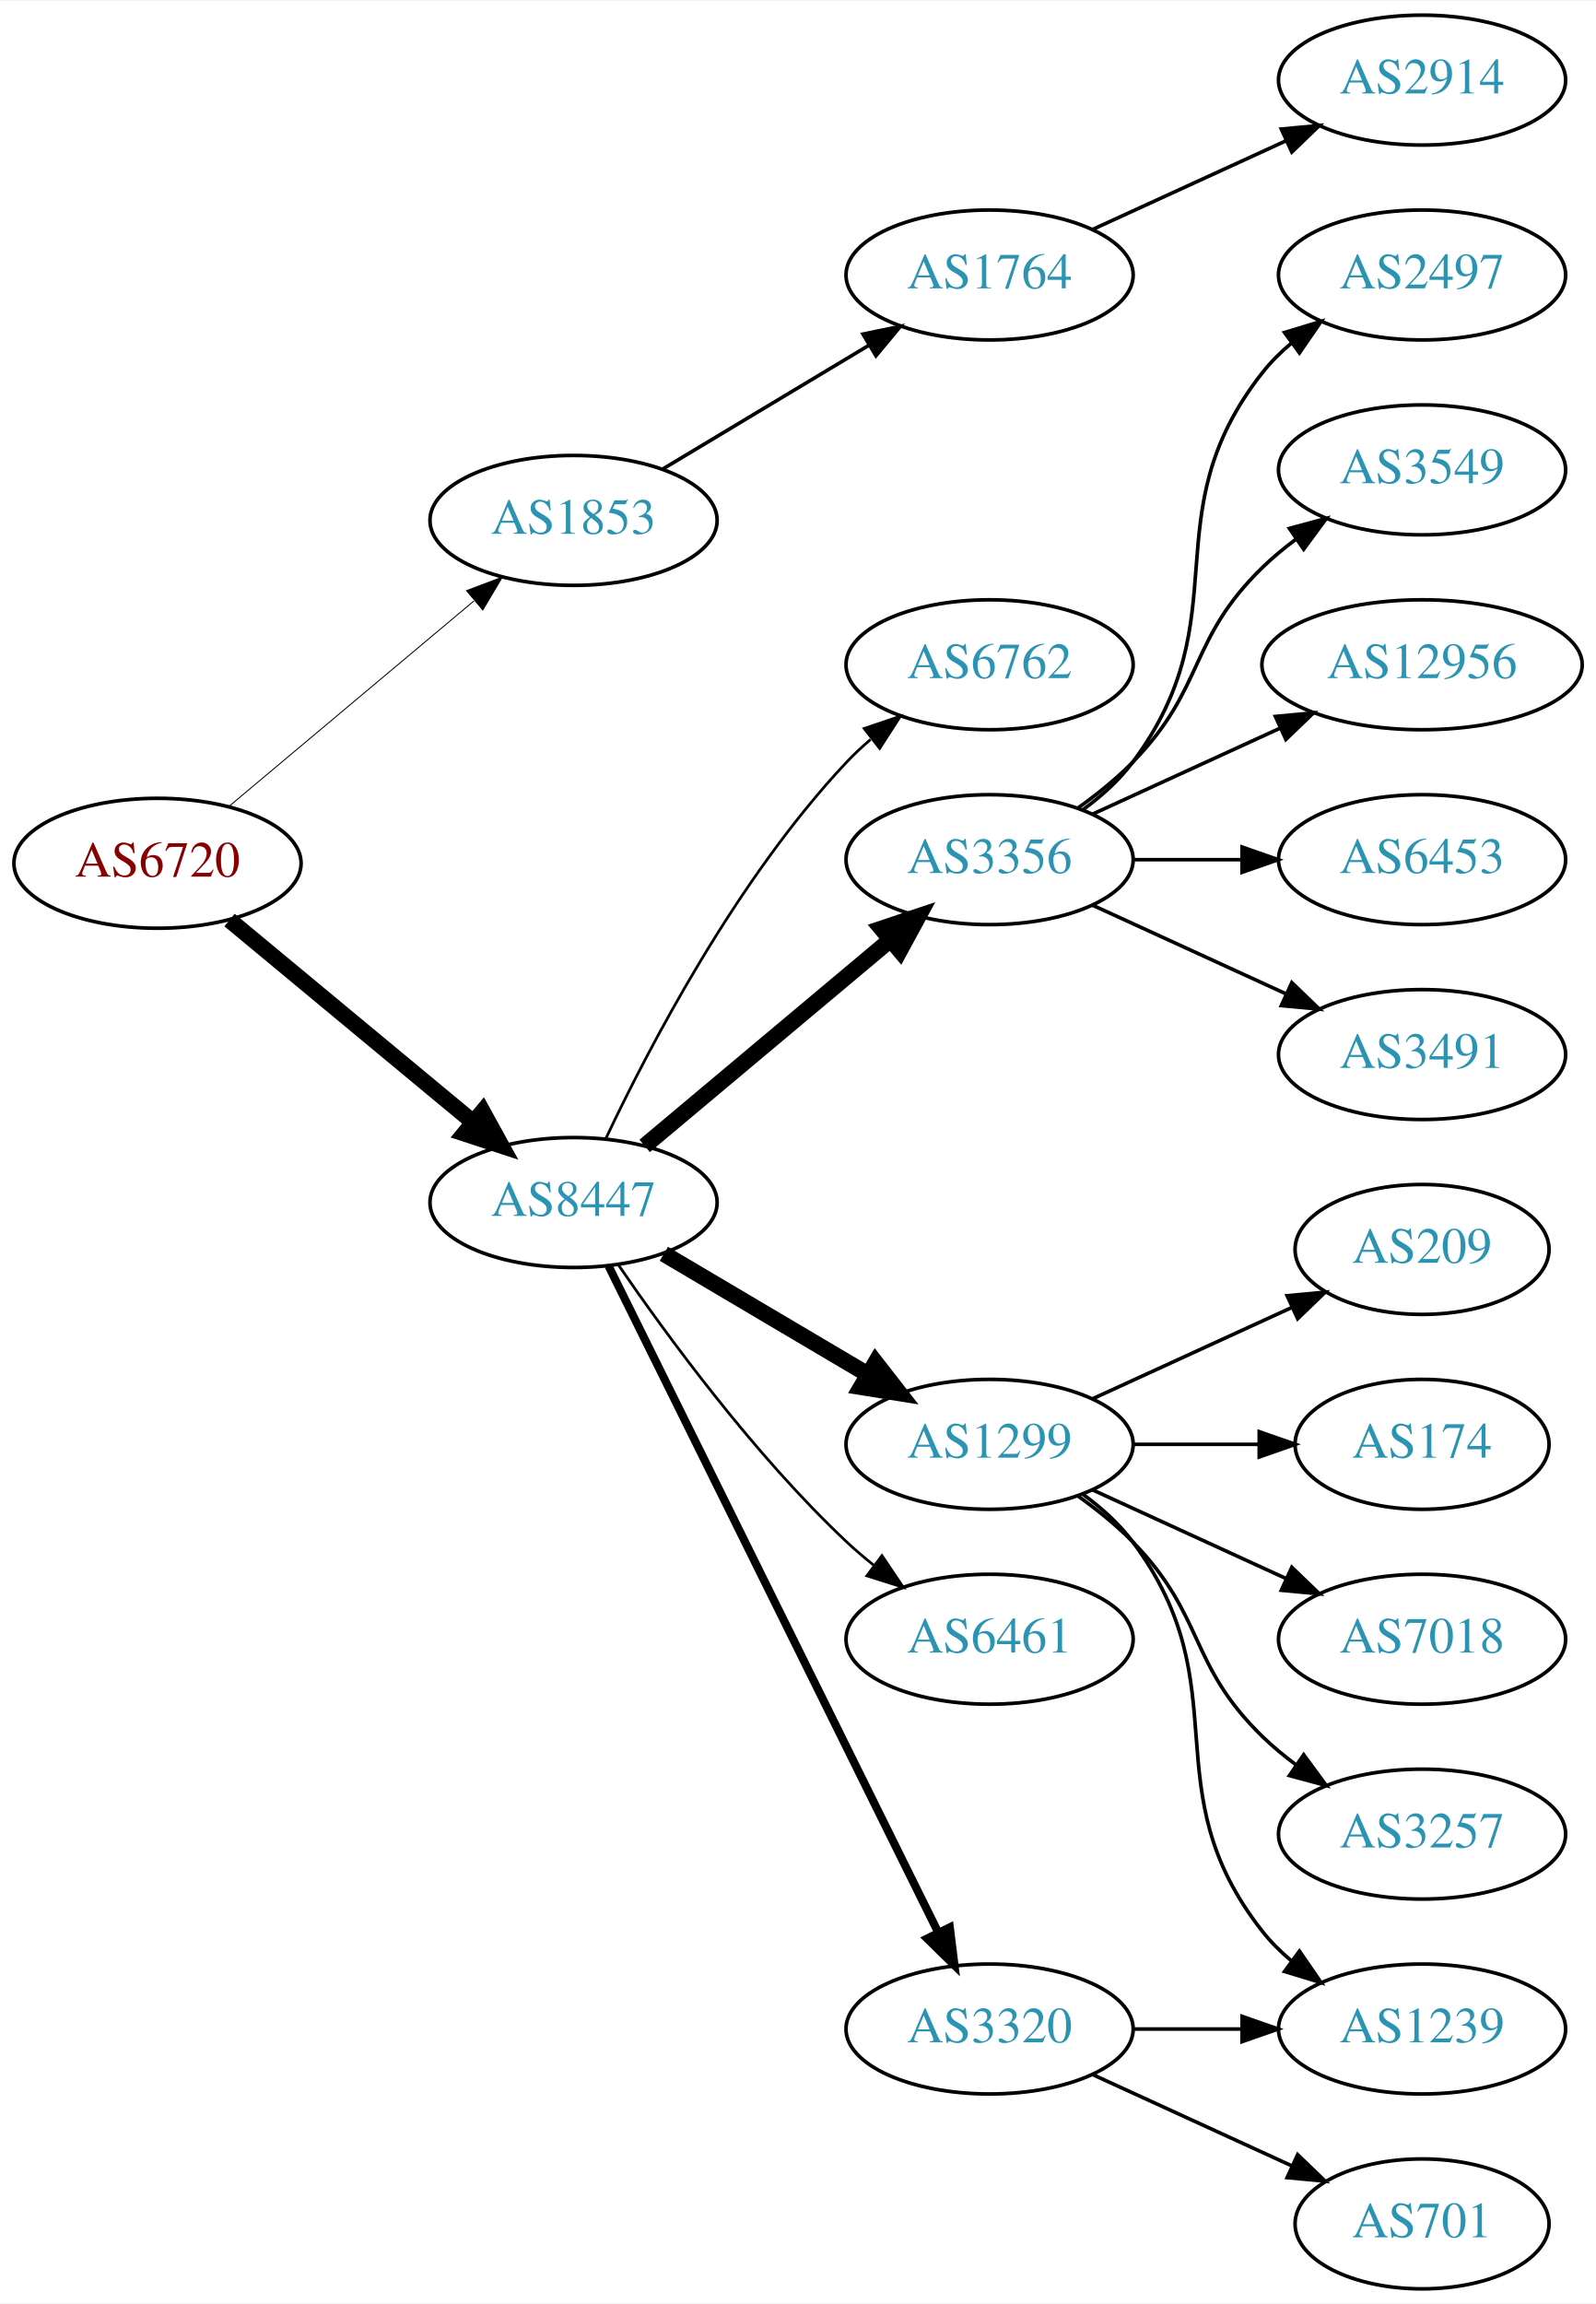
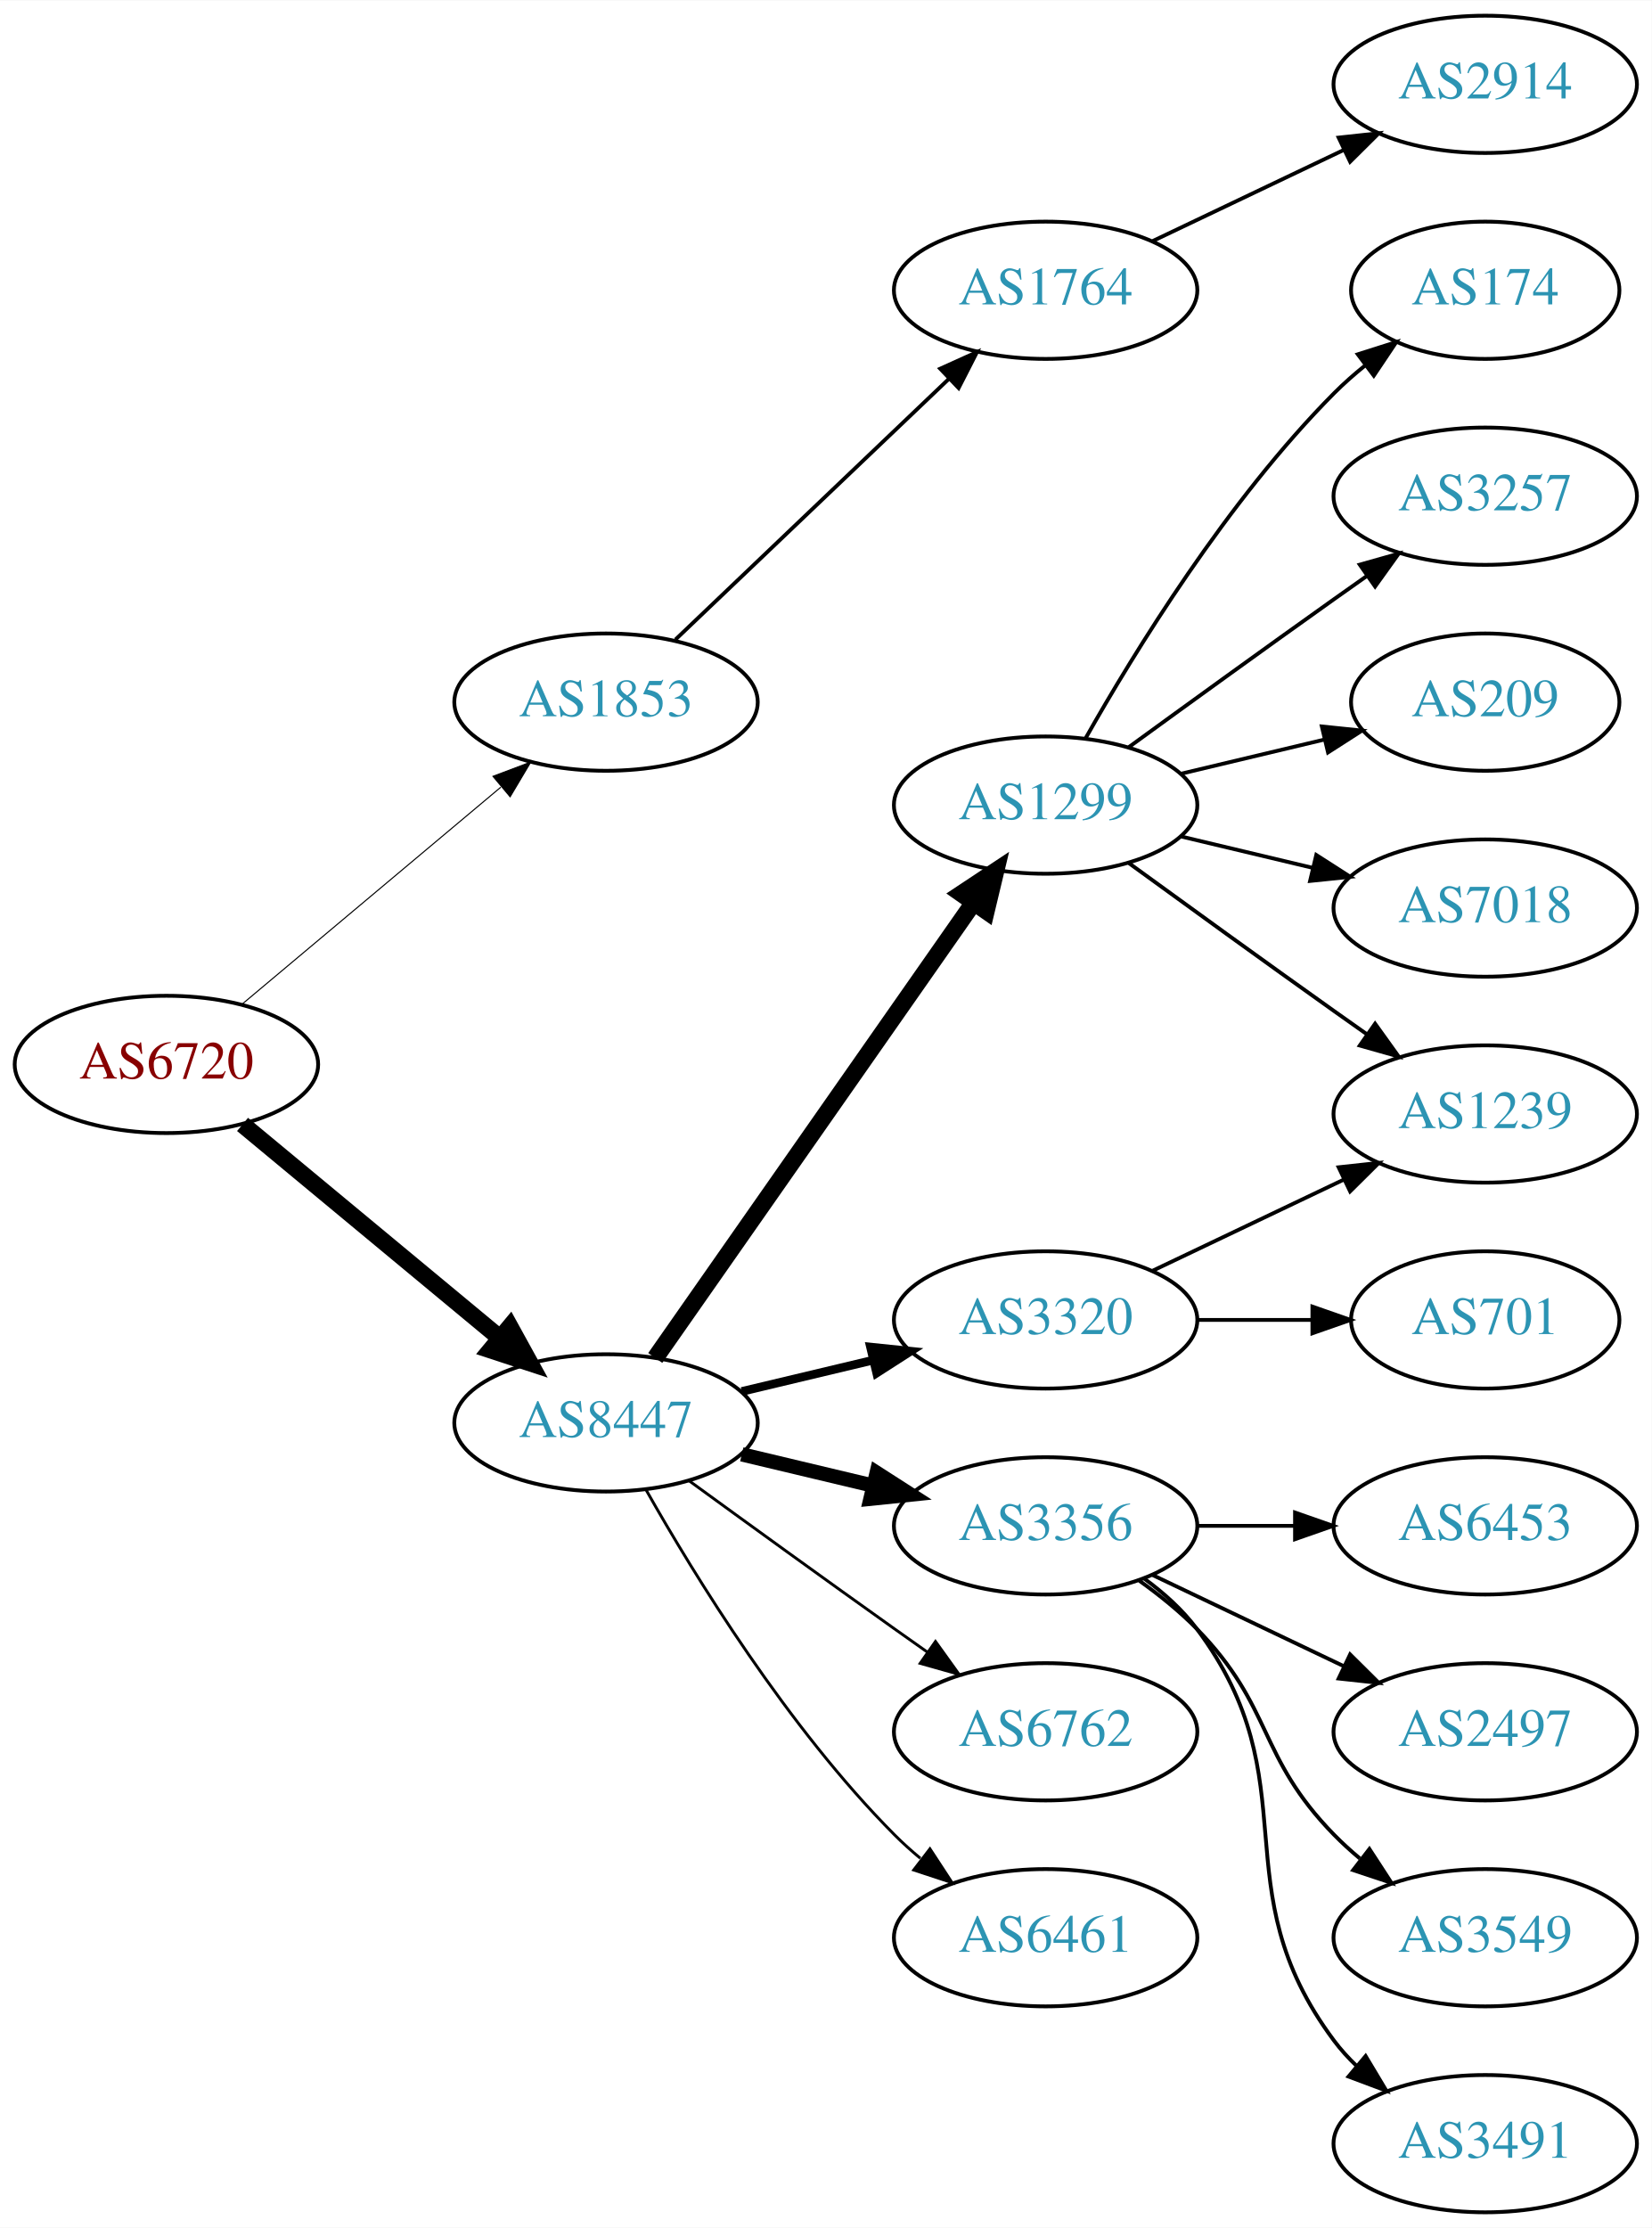
- <svg xmlns="http://www.w3.org/2000/svg" xmlns:xlink="http://www.w3.org/1999/xlink" width="442pt" height="638pt" viewBox="0.00 0.00 442.27 638.00">
-   <g id="graph0" class="graph" transform="scale(1 1) rotate(0) translate(4 634)">
-     <polygon fill="white" stroke="none" points="-4,4 -4,-634 438.271,-634 438.271,4 -4,4" />
+ <svg xmlns="http://www.w3.org/2000/svg" xmlns:xlink="http://www.w3.org/1999/xlink" width="433pt" height="584pt" viewBox="0.00 0.00 433.17 584.00">
+   <g id="graph0" class="graph" transform="scale(1 1) rotate(0) translate(4 580)">
+     <polygon fill="white" stroke="none" points="-4,4 -4,-580 429.172,-580 429.172,4 -4,4" />
    <g id="node1" class="node">
      <g id="a_node1">
        <a xlink:href="/asn/6720" xlink:title="AS6720 ~ MAGWIEN [AT]">
-           <ellipse fill="#ffffff" stroke="black" cx="39.647" cy="-395" rx="39.794" ry="18" />
-           <text text-anchor="middle" x="39.647" y="-391.3" font-family="Times,serif" font-size="14.00" fill="#880000">AS6720</text>
+           <ellipse fill="#ffffff" stroke="black" cx="39.647" cy="-301" rx="39.794" ry="18" />
+           <text text-anchor="middle" x="39.647" y="-297.3" font-family="Times,serif" font-size="14.00" fill="#880000">AS6720</text>
        </a>
      </g>
    </g>
    <g id="node2" class="node">
      <g id="a_node2">
        <a xlink:href="/asn/1853" xlink:title="AS1853 ~ ACOnet Backbone [AT]">
-           <ellipse fill="#ffffff" stroke="black" cx="154.939" cy="-490" rx="39.794" ry="18" />
-           <text text-anchor="middle" x="154.939" y="-486.3" font-family="Times,serif" font-size="14.00" fill="#2c94b3">AS1853</text>
+           <ellipse fill="#ffffff" stroke="black" cx="154.939" cy="-396" rx="39.794" ry="18" />
+           <text text-anchor="middle" x="154.939" y="-392.3" font-family="Times,serif" font-size="14.00" fill="#2c94b3">AS1853</text>
        </a>
      </g>
    </g>
    <g id="edge1" class="edge">
-       <path fill="none" stroke="black" stroke-width="0.265" d="M59.355,-410.687C77.886,-426.227 106.443,-450.172 127.332,-467.689" />
-       <polygon fill="black" stroke="black" stroke-width="0.265" points="125.292,-470.546 135.204,-474.289 129.79,-465.182 125.292,-470.546" />
+       <path fill="none" stroke="black" stroke-width="0.281" d="M59.355,-316.687C77.886,-332.227 106.443,-356.172 127.332,-373.689" />
+       <polygon fill="black" stroke="black" stroke-width="0.281" points="125.292,-376.546 135.204,-380.289 129.79,-371.182 125.292,-376.546" />
    </g>
    <g id="node3" class="node">
      <g id="a_node3">
        <a xlink:href="/asn/8447" xlink:title="AS8447 ~ A1 Telekom Austria AG [AT]">
-           <ellipse fill="#ffffff" stroke="black" cx="154.939" cy="-301" rx="39.794" ry="18" />
-           <text text-anchor="middle" x="154.939" y="-297.3" font-family="Times,serif" font-size="14.00" fill="#2c94b3">AS8447</text>
+           <ellipse fill="#ffffff" stroke="black" cx="154.939" cy="-207" rx="39.794" ry="18" />
+           <text text-anchor="middle" x="154.939" y="-203.3" font-family="Times,serif" font-size="14.00" fill="#2c94b3">AS8447</text>
        </a>
      </g>
    </g>
    <g id="edge2" class="edge">
-       <path fill="none" stroke="black" stroke-width="4.5" d="M59.609,-379.267C78.072,-363.948 106.308,-340.52 127.079,-323.287" />
-       <polygon fill="black" stroke="black" stroke-width="4.5" points="129.733,-326.2 134.915,-316.785 124.705,-320.14 129.733,-326.2" />
+       <path fill="none" stroke="black" stroke-width="4.5" d="M59.609,-285.267C78.072,-269.948 106.308,-246.52 127.079,-229.287" />
+       <polygon fill="black" stroke="black" stroke-width="4.5" points="129.733,-232.2 134.915,-222.785 124.705,-226.14 129.733,-232.2" />
    </g>
    <g id="node4" class="node">
      <g id="a_node4">
        <a xlink:href="/asn/1764" xlink:title="AS1764 ~ NEXTLAYER-AS [AT]">
-           <ellipse fill="#ffffff" stroke="black" cx="270.232" cy="-558" rx="39.794" ry="18" />
-           <text text-anchor="middle" x="270.232" y="-554.3" font-family="Times,serif" font-size="14.00" fill="#2c94b3">AS1764</text>
+           <ellipse fill="#ffffff" stroke="black" cx="270.232" cy="-504" rx="39.794" ry="18" />
+           <text text-anchor="middle" x="270.232" y="-500.3" font-family="Times,serif" font-size="14.00" fill="#2c94b3">AS1764</text>
        </a>
      </g>
    </g>
    <g id="edge3" class="edge">
-       <path fill="none" stroke="black" d="M179.689,-504.255C196.306,-514.229 218.702,-527.671 236.939,-538.617" />
-       <polygon fill="black" stroke="black" points="235.138,-541.618 245.514,-543.764 238.741,-535.616 235.138,-541.618" />
+       <path fill="none" stroke="black" d="M173.146,-412.403C192.221,-430.587 223.142,-460.063 244.739,-480.651" />
+       <polygon fill="black" stroke="black" points="242.582,-483.43 252.235,-487.797 247.412,-478.363 242.582,-483.43" />
    </g>
    <g id="node6" class="node">
      <g id="a_node6">
-         <a xlink:href="/asn/6762" xlink:title="AS6762 ~ TELECOM ITALIA SPARKLE S.p.A. [IT]">
-           <ellipse fill="#ffffff" stroke="black" cx="270.232" cy="-450" rx="39.794" ry="18" />
-           <text text-anchor="middle" x="270.232" y="-446.3" font-family="Times,serif" font-size="14.00" fill="#2c94b3">AS6762</text>
+         <a xlink:href="/asn/1299" xlink:title="AS1299 ~ Telia Carrier [EU]">
+           <ellipse fill="#ffffff" stroke="black" cx="270.232" cy="-369" rx="39.794" ry="18" />
+           <text text-anchor="middle" x="270.232" y="-365.3" font-family="Times,serif" font-size="14.00" fill="#2c94b3">AS1299</text>
        </a>
      </g>
    </g>
    <g id="edge5" class="edge">
-       <path fill="none" stroke="black" stroke-width="0.75" d="M163.869,-318.687C175.767,-343.882 200.126,-390.632 230.586,-423 232.637,-425.179 234.89,-427.287 237.246,-429.299" />
-       <polygon fill="black" stroke="black" stroke-width="0.75" points="235.469,-432.351 245.508,-435.735 239.771,-426.829 235.469,-432.351" />
+       <path fill="none" stroke="black" stroke-width="4.5" d="M167.85,-224.031C187.771,-252.517 227.961,-309.985 251.311,-343.374" />
+       <polygon fill="black" stroke="black" stroke-width="4.5" points="248.183,-345.772 257.141,-351.71 254.637,-341.258 248.183,-345.772" />
    </g>
    <g id="node7" class="node">
      <g id="a_node7">
        <a xlink:href="/asn/3356" xlink:title="AS3356 ~ Level 3 Parent, LLC [US]">
-           <ellipse fill="#ffffff" stroke="black" cx="270.232" cy="-396" rx="39.794" ry="18" />
-           <text text-anchor="middle" x="270.232" y="-392.3" font-family="Times,serif" font-size="14.00" fill="#2c94b3">AS3356</text>
+           <ellipse fill="#ffffff" stroke="black" cx="270.232" cy="-180" rx="39.794" ry="18" />
+           <text text-anchor="middle" x="270.232" y="-176.3" font-family="Times,serif" font-size="14.00" fill="#2c94b3">AS3356</text>
        </a>
      </g>
    </g>
    <g id="edge6" class="edge">
-       <path fill="none" stroke="black" stroke-width="4.5" d="M174.647,-316.687C193.179,-332.227 221.736,-356.172 242.625,-373.689" />
-       <polygon fill="black" stroke="black" stroke-width="4.5" points="240.304,-376.881 250.497,-380.289 245.364,-370.847 240.304,-376.881" />
+       <path fill="none" stroke="black" stroke-width="3.75" d="M190.547,-198.752C201.418,-196.162 213.572,-193.265 225.015,-190.538" />
+       <polygon fill="black" stroke="black" stroke-width="3.75" points="225.921,-193.92 234.837,-188.197 224.298,-187.111 225.921,-193.92" />
    </g>
    <g id="node8" class="node">
      <g id="a_node8">
-         <a xlink:href="/asn/1299" xlink:title="AS1299 ~ Telia Carrier [EU]">
-           <ellipse fill="#ffffff" stroke="black" cx="270.232" cy="-234" rx="39.794" ry="18" />
-           <text text-anchor="middle" x="270.232" y="-230.3" font-family="Times,serif" font-size="14.00" fill="#2c94b3">AS1299</text>
+         <a xlink:href="/asn/6762" xlink:title="AS6762 ~ TELECOM ITALIA SPARKLE S.p.A. [IT]">
+           <ellipse fill="#ffffff" stroke="black" cx="270.232" cy="-126" rx="39.794" ry="18" />
+           <text text-anchor="middle" x="270.232" y="-122.3" font-family="Times,serif" font-size="14.00" fill="#2c94b3">AS6762</text>
        </a>
      </g>
    </g>
    <g id="edge7" class="edge">
-       <path fill="none" stroke="black" stroke-width="4.5" d="M179.966,-286.791C196.338,-277.109 218.225,-264.165 236.229,-253.518" />
-       <polygon fill="black" stroke="black" stroke-width="4.5" points="238.637,-256.668 245.241,-248.188 234.629,-249.89 238.637,-256.668" />
+       <path fill="none" stroke="black" stroke-width="0.75" d="M176.788,-191.778C191.722,-180.909 212.335,-165.975 230.586,-153 233.406,-150.995 236.349,-148.915 239.297,-146.841" />
+       <polygon fill="black" stroke="black" stroke-width="0.75" points="241.344,-149.681 247.522,-141.074 237.325,-143.95 241.344,-149.681" />
    </g>
    <g id="node9" class="node">
      <g id="a_node9">
-         <a xlink:href="/asn/6461" xlink:title="AS6461 ~ Zayo Bandwidth [US]">
-           <ellipse fill="#ffffff" stroke="black" cx="270.232" cy="-180" rx="39.794" ry="18" />
-           <text text-anchor="middle" x="270.232" y="-176.3" font-family="Times,serif" font-size="14.00" fill="#2c94b3">AS6461</text>
+         <a xlink:href="/asn/3320" xlink:title="AS3320 ~ DTAG [DE]">
+           <ellipse fill="#ffffff" stroke="black" cx="270.232" cy="-234" rx="39.794" ry="18" />
+           <text text-anchor="middle" x="270.232" y="-230.3" font-family="Times,serif" font-size="14.00" fill="#2c94b3">AS3320</text>
        </a>
      </g>
    </g>
    <g id="edge8" class="edge">
-       <path fill="none" stroke="black" stroke-width="0.75" d="M167.296,-283.817C180.905,-263.972 205.083,-230.985 230.586,-207 232.971,-204.757 235.554,-202.556 238.215,-200.438" />
-       <polygon fill="black" stroke="black" stroke-width="0.75" points="240.404,-203.171 246.313,-194.377 236.21,-197.567 240.404,-203.171" />
+       <path fill="none" stroke="black" stroke-width="2.25" d="M190.547,-215.248C201.418,-217.838 213.572,-220.735 225.015,-223.462" />
+       <polygon fill="black" stroke="black" stroke-width="2.25" points="224.298,-226.889 234.837,-225.803 225.921,-220.08 224.298,-226.889" />
    </g>
    <g id="node10" class="node">
      <g id="a_node10">
-         <a xlink:href="/asn/3320" xlink:title="AS3320 ~ DTAG [DE]">
+         <a xlink:href="/asn/6461" xlink:title="AS6461 ~ ZAYO-6461 [US]">
          <ellipse fill="#ffffff" stroke="black" cx="270.232" cy="-72" rx="39.794" ry="18" />
-           <text text-anchor="middle" x="270.232" y="-68.3" font-family="Times,serif" font-size="14.00" fill="#2c94b3">AS3320</text>
+           <text text-anchor="middle" x="270.232" y="-68.3" font-family="Times,serif" font-size="14.00" fill="#2c94b3">AS6461</text>
        </a>
      </g>
    </g>
    <g id="edge9" class="edge">
-       <path fill="none" stroke="black" stroke-width="2.25" d="M164.641,-283.411C184.37,-243.532 232.601,-146.043 256.029,-98.687" />
-       <polygon fill="black" stroke="black" stroke-width="2.25" points="259.204,-100.164 260.501,-89.649 252.93,-97.06 259.204,-100.164" />
+       <path fill="none" stroke="black" stroke-width="0.75" d="M165.399,-189.51C178.181,-166.904 202.613,-127.114 230.586,-99 232.697,-96.879 234.993,-94.812 237.378,-92.829" />
+       <polygon fill="black" stroke="black" stroke-width="0.75" points="239.894,-95.31 245.694,-86.444 235.631,-89.758 239.894,-95.31" />
    </g>
    <g id="node5" class="node">
      <g id="a_node5">
        <a xlink:href="/asn/2914" xlink:title="AS2914 ~ NTT America, Inc. [US]">
-           <ellipse fill="#ffffff" stroke="black" cx="390.075" cy="-612" rx="39.794" ry="18" />
-           <text text-anchor="middle" x="390.075" y="-608.3" font-family="Times,serif" font-size="14.00" fill="#2c94b3">AS2914</text>
+           <ellipse fill="#ffffff" stroke="black" cx="385.525" cy="-558" rx="39.794" ry="18" />
+           <text text-anchor="middle" x="385.525" y="-554.3" font-family="Times,serif" font-size="14.00" fill="#2c94b3">AS2914</text>
        </a>
      </g>
    </g>
    <g id="edge4" class="edge">
-       <path fill="none" stroke="black" d="M298.861,-570.661C314.818,-577.973 335.089,-587.261 352.371,-595.181" />
-       <polygon fill="black" stroke="black" points="351.07,-598.435 361.619,-599.419 353.986,-592.071 351.07,-598.435" />
+       <path fill="none" stroke="black" d="M298.369,-516.934C313.363,-524.081 332.184,-533.052 348.407,-540.785" />
+       <polygon fill="black" stroke="black" points="347.077,-544.028 357.61,-545.171 350.089,-537.709 347.077,-544.028" />
    </g>
    <g id="node11" class="node">
      <g id="a_node11">
-         <a xlink:href="/asn/2497" xlink:title="AS2497 ~ Internet Initiative Japan Inc. [JP]">
-           <ellipse fill="#ffffff" stroke="black" cx="390.075" cy="-558" rx="39.794" ry="18" />
-           <text text-anchor="middle" x="390.075" y="-554.3" font-family="Times,serif" font-size="14.00" fill="#2c94b3">AS2497</text>
+         <a xlink:href="/asn/174" xlink:title="AS174 ~ Cogent Communications [US]">
+           <ellipse fill="#ffffff" stroke="black" cx="385.525" cy="-504" rx="35.194" ry="18" />
+           <text text-anchor="middle" x="385.525" y="-500.3" font-family="Times,serif" font-size="14.00" fill="#2c94b3">AS174</text>
        </a>
      </g>
    </g>
    <g id="edge10" class="edge">
-       <path fill="none" stroke="black" d="M296.163,-409.882C301.239,-413.611 306.157,-418.016 309.879,-423 340.15,-463.542 314.58,-491.246 345.879,-531 348.204,-533.953 350.948,-536.67 353.907,-539.147" />
-       <polygon fill="black" stroke="black" points="351.966,-542.064 362.103,-545.145 356.1,-536.415 351.966,-542.064" />
+       <path fill="none" stroke="black" d="M280.692,-386.49C293.474,-409.096 317.906,-448.886 345.879,-477 348.379,-479.513 351.14,-481.949 354.001,-484.261" />
+       <polygon fill="black" stroke="black" points="352.099,-487.21 362.198,-490.413 356.301,-481.611 352.099,-487.21" />
    </g>
    <g id="node12" class="node">
      <g id="a_node12">
-         <a xlink:href="/asn/3549" xlink:title="AS3549 ~ Level 3 Parent, LLC [US]">
-           <ellipse fill="#ffffff" stroke="black" cx="390.075" cy="-504" rx="39.794" ry="18" />
-           <text text-anchor="middle" x="390.075" y="-500.3" font-family="Times,serif" font-size="14.00" fill="#2c94b3">AS3549</text>
+         <a xlink:href="/asn/3257" xlink:title="AS3257 ~ GTT [DE]">
+           <ellipse fill="#ffffff" stroke="black" cx="385.525" cy="-450" rx="39.794" ry="18" />
+           <text text-anchor="middle" x="385.525" y="-446.3" font-family="Times,serif" font-size="14.00" fill="#2c94b3">AS3257</text>
        </a>
      </g>
    </g>
    <g id="edge11" class="edge">
-       <path fill="none" stroke="black" d="M294.826,-410.389C300.082,-414.148 305.414,-418.437 309.879,-423 330.051,-443.617 325.186,-456.906 345.879,-477 348.724,-479.763 351.898,-482.386 355.198,-484.834" />
-       <polygon fill="black" stroke="black" points="353.315,-487.786 363.546,-490.538 357.263,-482.006 353.315,-487.786" />
+       <path fill="none" stroke="black" d="M292.081,-384.222C307.015,-395.091 327.628,-410.025 345.879,-423 348.699,-425.005 351.642,-427.085 354.59,-429.159" />
+       <polygon fill="black" stroke="black" points="352.618,-432.05 362.815,-434.926 356.637,-426.319 352.618,-432.05" />
    </g>
    <g id="node13" class="node">
      <g id="a_node13">
-         <a xlink:href="/asn/12956" xlink:title="AS12956 ~ TELXIUS [ES]">
-           <ellipse fill="#ffffff" stroke="black" cx="390.075" cy="-450" rx="44.393" ry="18" />
-           <text text-anchor="middle" x="390.075" y="-446.3" font-family="Times,serif" font-size="14.00" fill="#2c94b3">AS12956</text>
+         <a xlink:href="/asn/209" xlink:title="AS209 ~ CenturyLink Communications, LLC [US]">
+           <ellipse fill="#ffffff" stroke="black" cx="385.525" cy="-396" rx="35.194" ry="18" />
+           <text text-anchor="middle" x="385.525" y="-392.3" font-family="Times,serif" font-size="14.00" fill="#2c94b3">AS209</text>
        </a>
      </g>
    </g>
    <g id="edge12" class="edge">
-       <path fill="none" stroke="black" d="M298.861,-408.661C314.359,-415.762 333.926,-424.728 350.872,-432.494" />
-       <polygon fill="black" stroke="black" points="349.426,-435.681 359.975,-436.665 352.342,-429.317 349.426,-435.681" />
+       <path fill="none" stroke="black" d="M305.84,-377.248C317.634,-380.058 330.939,-383.229 343.206,-386.153" />
+       <polygon fill="black" stroke="black" points="342.672,-389.624 353.211,-388.537 344.295,-382.814 342.672,-389.624" />
    </g>
    <g id="node14" class="node">
      <g id="a_node14">
-         <a xlink:href="/asn/6453" xlink:title="AS6453 ~ TATA COMMUNICATIONS (AMERICA) INC [US]">
-           <ellipse fill="#ffffff" stroke="black" cx="390.075" cy="-396" rx="39.794" ry="18" />
-           <text text-anchor="middle" x="390.075" y="-392.3" font-family="Times,serif" font-size="14.00" fill="#2c94b3">AS6453</text>
+         <a xlink:href="/asn/7018" xlink:title="AS7018 ~ AT&amp;T Services, Inc. [US]">
+           <ellipse fill="#ffffff" stroke="black" cx="385.525" cy="-342" rx="39.794" ry="18" />
+           <text text-anchor="middle" x="385.525" y="-338.3" font-family="Times,serif" font-size="14.00" fill="#2c94b3">AS7018</text>
        </a>
      </g>
    </g>
    <g id="edge13" class="edge">
-       <path fill="none" stroke="black" d="M310.145,-396C319.698,-396 330.048,-396 340.011,-396" />
-       <polygon fill="black" stroke="black" points="340.203,-399.5 350.203,-396 340.203,-392.5 340.203,-399.5" />
+       <path fill="none" stroke="black" d="M305.84,-360.752C316.711,-358.162 328.865,-355.265 340.308,-352.538" />
+       <polygon fill="black" stroke="black" points="341.214,-355.92 350.13,-350.197 339.591,-349.111 341.214,-355.92" />
    </g>
    <g id="node15" class="node">
      <g id="a_node15">
-         <a xlink:href="/asn/3491" xlink:title="AS3491 ~ PCCW Global, Inc. [US]">
-           <ellipse fill="#ffffff" stroke="black" cx="390.075" cy="-342" rx="39.794" ry="18" />
-           <text text-anchor="middle" x="390.075" y="-338.3" font-family="Times,serif" font-size="14.00" fill="#2c94b3">AS3491</text>
+         <a xlink:href="/asn/1239" xlink:title="AS1239 ~ Sprint [US]">
+           <ellipse fill="#ffffff" stroke="black" cx="385.525" cy="-288" rx="39.794" ry="18" />
+           <text text-anchor="middle" x="385.525" y="-284.3" font-family="Times,serif" font-size="14.00" fill="#2c94b3">AS1239</text>
        </a>
      </g>
    </g>
    <g id="edge14" class="edge">
-       <path fill="none" stroke="black" d="M298.861,-383.339C314.818,-376.027 335.089,-366.739 352.371,-358.819" />
-       <polygon fill="black" stroke="black" points="353.986,-361.929 361.619,-354.581 351.07,-355.565 353.986,-361.929" />
+       <path fill="none" stroke="black" d="M292.081,-353.778C307.015,-342.909 327.628,-327.975 345.879,-315 348.699,-312.995 351.642,-310.915 354.59,-308.841" />
+       <polygon fill="black" stroke="black" points="356.637,-311.681 362.815,-303.074 352.618,-305.95 356.637,-311.681" />
    </g>
    <g id="node16" class="node">
      <g id="a_node16">
-         <a xlink:href="/asn/209" xlink:title="AS209 ~ CenturyLink Communications, LLC [US]">
-           <ellipse fill="#ffffff" stroke="black" cx="390.075" cy="-288" rx="35.194" ry="18" />
-           <text text-anchor="middle" x="390.075" y="-284.3" font-family="Times,serif" font-size="14.00" fill="#2c94b3">AS209</text>
+         <a xlink:href="/asn/6453" xlink:title="AS6453 ~ TATA COMMUNICATIONS (AMERICA) INC [US]">
+           <ellipse fill="#ffffff" stroke="black" cx="385.525" cy="-180" rx="39.794" ry="18" />
+           <text text-anchor="middle" x="385.525" y="-176.3" font-family="Times,serif" font-size="14.00" fill="#2c94b3">AS6453</text>
        </a>
      </g>
    </g>
    <g id="edge15" class="edge">
-       <path fill="none" stroke="black" d="M298.861,-246.661C315.277,-254.183 336.259,-263.798 353.856,-271.861" />
-       <polygon fill="black" stroke="black" points="352.684,-275.174 363.233,-276.158 355.6,-268.811 352.684,-275.174" />
+       <path fill="none" stroke="black" d="M309.905,-180C318.108,-180 326.872,-180 335.404,-180" />
+       <polygon fill="black" stroke="black" points="335.643,-183.5 345.643,-180 335.643,-176.5 335.643,-183.5" />
    </g>
    <g id="node17" class="node">
      <g id="a_node17">
-         <a xlink:href="/asn/174" xlink:title="AS174 ~ Cogent Communications [US]">
-           <ellipse fill="#ffffff" stroke="black" cx="390.075" cy="-234" rx="35.194" ry="18" />
-           <text text-anchor="middle" x="390.075" y="-230.3" font-family="Times,serif" font-size="14.00" fill="#2c94b3">AS174</text>
+         <a xlink:href="/asn/2497" xlink:title="AS2497 ~ Internet Initiative Japan Inc. [JP]">
+           <ellipse fill="#ffffff" stroke="black" cx="385.525" cy="-126" rx="39.794" ry="18" />
+           <text text-anchor="middle" x="385.525" y="-122.3" font-family="Times,serif" font-size="14.00" fill="#2c94b3">AS2497</text>
        </a>
      </g>
    </g>
    <g id="edge16" class="edge">
-       <path fill="none" stroke="black" d="M310.145,-234C321.232,-234 333.391,-234 344.774,-234" />
-       <polygon fill="black" stroke="black" points="344.955,-237.5 354.955,-234 344.955,-230.5 344.955,-237.5" />
+       <path fill="none" stroke="black" d="M298.369,-167.066C313.363,-159.919 332.184,-150.948 348.407,-143.215" />
+       <polygon fill="black" stroke="black" points="350.089,-146.291 357.61,-138.829 347.077,-139.972 350.089,-146.291" />
    </g>
    <g id="node18" class="node">
      <g id="a_node18">
-         <a xlink:href="/asn/1239" xlink:title="AS1239 ~ Sprint [US]">
-           <ellipse fill="#ffffff" stroke="black" cx="390.075" cy="-72" rx="39.794" ry="18" />
-           <text text-anchor="middle" x="390.075" y="-68.3" font-family="Times,serif" font-size="14.00" fill="#2c94b3">AS1239</text>
+         <a xlink:href="/asn/3549" xlink:title="AS3549 ~ Level 3 Parent, LLC [US]">
+           <ellipse fill="#ffffff" stroke="black" cx="385.525" cy="-72" rx="39.794" ry="18" />
+           <text text-anchor="middle" x="385.525" y="-68.3" font-family="Times,serif" font-size="14.00" fill="#2c94b3">AS3549</text>
        </a>
      </g>
    </g>
    <g id="edge17" class="edge">
-       <path fill="none" stroke="black" d="M296.163,-220.118C301.239,-216.389 306.157,-211.984 309.879,-207 340.15,-166.458 314.58,-138.754 345.879,-99 348.204,-96.047 350.948,-93.33 353.907,-90.853" />
-       <polygon fill="black" stroke="black" points="356.1,-93.585 362.103,-84.855 351.966,-87.936 356.1,-93.585" />
+       <path fill="none" stroke="black" d="M294.826,-165.611C300.082,-161.852 305.414,-157.563 309.879,-153 330.051,-132.383 325.706,-119.617 345.879,-99 347.972,-96.861 350.255,-94.782 352.632,-92.79" />
+       <polygon fill="black" stroke="black" points="355.15,-95.268 360.931,-86.389 350.875,-89.725 355.15,-95.268" />
    </g>
    <g id="node19" class="node">
      <g id="a_node19">
-         <a xlink:href="/asn/7018" xlink:title="AS7018 ~ AT&amp;T Services, Inc. [US]">
-           <ellipse fill="#ffffff" stroke="black" cx="390.075" cy="-180" rx="39.794" ry="18" />
-           <text text-anchor="middle" x="390.075" y="-176.3" font-family="Times,serif" font-size="14.00" fill="#2c94b3">AS7018</text>
+         <a xlink:href="/asn/3491" xlink:title="AS3491 ~ PCCW Global, Inc. [US]">
+           <ellipse fill="#ffffff" stroke="black" cx="385.525" cy="-18" rx="39.794" ry="18" />
+           <text text-anchor="middle" x="385.525" y="-14.3" font-family="Times,serif" font-size="14.00" fill="#2c94b3">AS3491</text>
        </a>
      </g>
    </g>
    <g id="edge18" class="edge">
-       <path fill="none" stroke="black" d="M298.861,-221.339C314.818,-214.027 335.089,-204.739 352.371,-196.819" />
-       <polygon fill="black" stroke="black" points="353.986,-199.929 361.619,-192.581 351.07,-193.565 353.986,-199.929" />
+       <path fill="none" stroke="black" d="M296.163,-166.118C301.239,-162.389 306.157,-157.984 309.879,-153 340.15,-112.458 315.607,-85.542 345.879,-45 347.623,-42.664 349.631,-40.455 351.794,-38.383" />
+       <polygon fill="black" stroke="black" points="354.154,-40.973 359.595,-31.882 349.672,-35.595 354.154,-40.973" />
+     </g>
+     <g id="edge19" class="edge">
+       <path fill="none" stroke="black" d="M298.369,-246.934C313.363,-254.081 332.184,-263.052 348.407,-270.785" />
+       <polygon fill="black" stroke="black" points="347.077,-274.028 357.61,-275.171 350.089,-267.709 347.077,-274.028" />
    </g>
    <g id="node20" class="node">
      <g id="a_node20">
-         <a xlink:href="/asn/3257" xlink:title="AS3257 ~ GTT [DE]">
-           <ellipse fill="#ffffff" stroke="black" cx="390.075" cy="-126" rx="39.794" ry="18" />
-           <text text-anchor="middle" x="390.075" y="-122.3" font-family="Times,serif" font-size="14.00" fill="#2c94b3">AS3257</text>
-         </a>
-       </g>
-     </g>
-     <g id="edge19" class="edge">
-       <path fill="none" stroke="black" d="M294.826,-219.611C300.082,-215.852 305.414,-211.563 309.879,-207 330.051,-186.383 325.186,-173.094 345.879,-153 348.724,-150.237 351.898,-147.614 355.198,-145.166" />
-       <polygon fill="black" stroke="black" points="357.263,-147.994 363.546,-139.462 353.315,-142.214 357.263,-147.994" />
+         <a xlink:href="/asn/701" xlink:title="AS701 ~ UUNET [US]">
+           <ellipse fill="#ffffff" stroke="black" cx="385.525" cy="-234" rx="35.194" ry="18" />
+           <text text-anchor="middle" x="385.525" y="-230.3" font-family="Times,serif" font-size="14.00" fill="#2c94b3">AS701</text>
+         </a>
+       </g>
    </g>
    <g id="edge20" class="edge">
-       <path fill="none" stroke="black" d="M310.145,-72C319.698,-72 330.048,-72 340.011,-72" />
-       <polygon fill="black" stroke="black" points="340.203,-75.5 350.203,-72 340.203,-68.5 340.203,-75.5" />
-     </g>
-     <g id="node21" class="node">
-       <g id="a_node21">
-         <a xlink:href="/asn/701" xlink:title="AS701 ~ UUNET [US]">
-           <ellipse fill="#ffffff" stroke="black" cx="390.075" cy="-18" rx="35.194" ry="18" />
-           <text text-anchor="middle" x="390.075" y="-14.3" font-family="Times,serif" font-size="14.00" fill="#2c94b3">AS701</text>
-         </a>
-       </g>
-     </g>
-     <g id="edge21" class="edge">
-       <path fill="none" stroke="black" d="M298.861,-59.339C315.277,-51.817 336.259,-42.202 353.856,-34.139" />
-       <polygon fill="black" stroke="black" points="355.6,-37.189 363.233,-29.842 352.684,-30.826 355.6,-37.189" />
+       <path fill="none" stroke="black" d="M309.905,-234C319.61,-234 330.101,-234 340.064,-234" />
+       <polygon fill="black" stroke="black" points="340.2,-237.5 350.2,-234 340.2,-230.5 340.2,-237.5" />
    </g>
  </g>
</svg>
